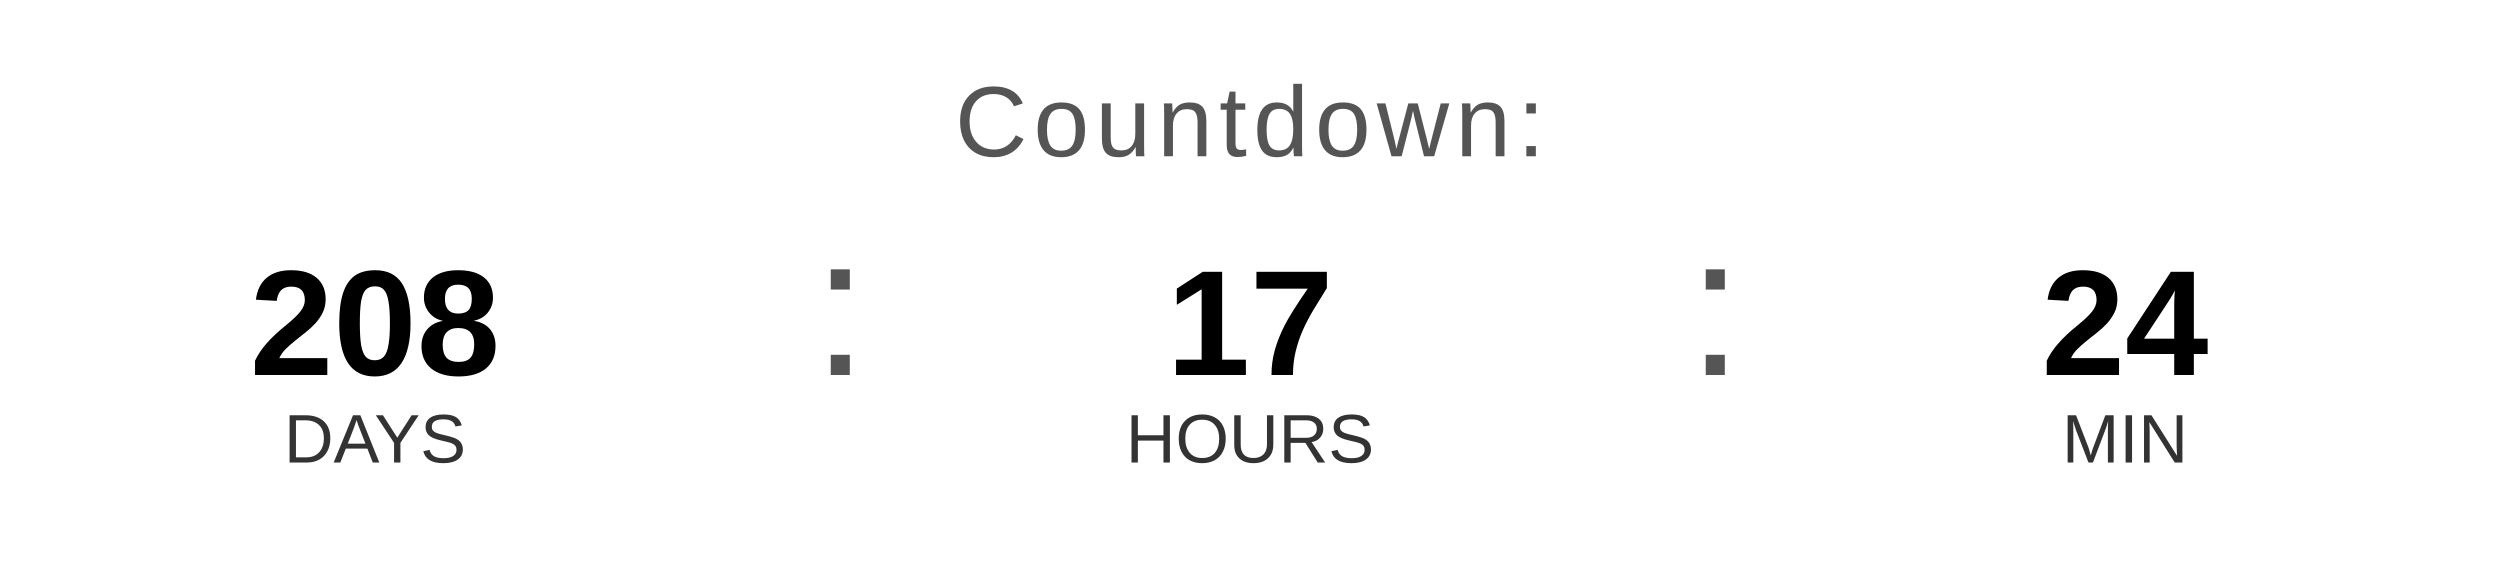
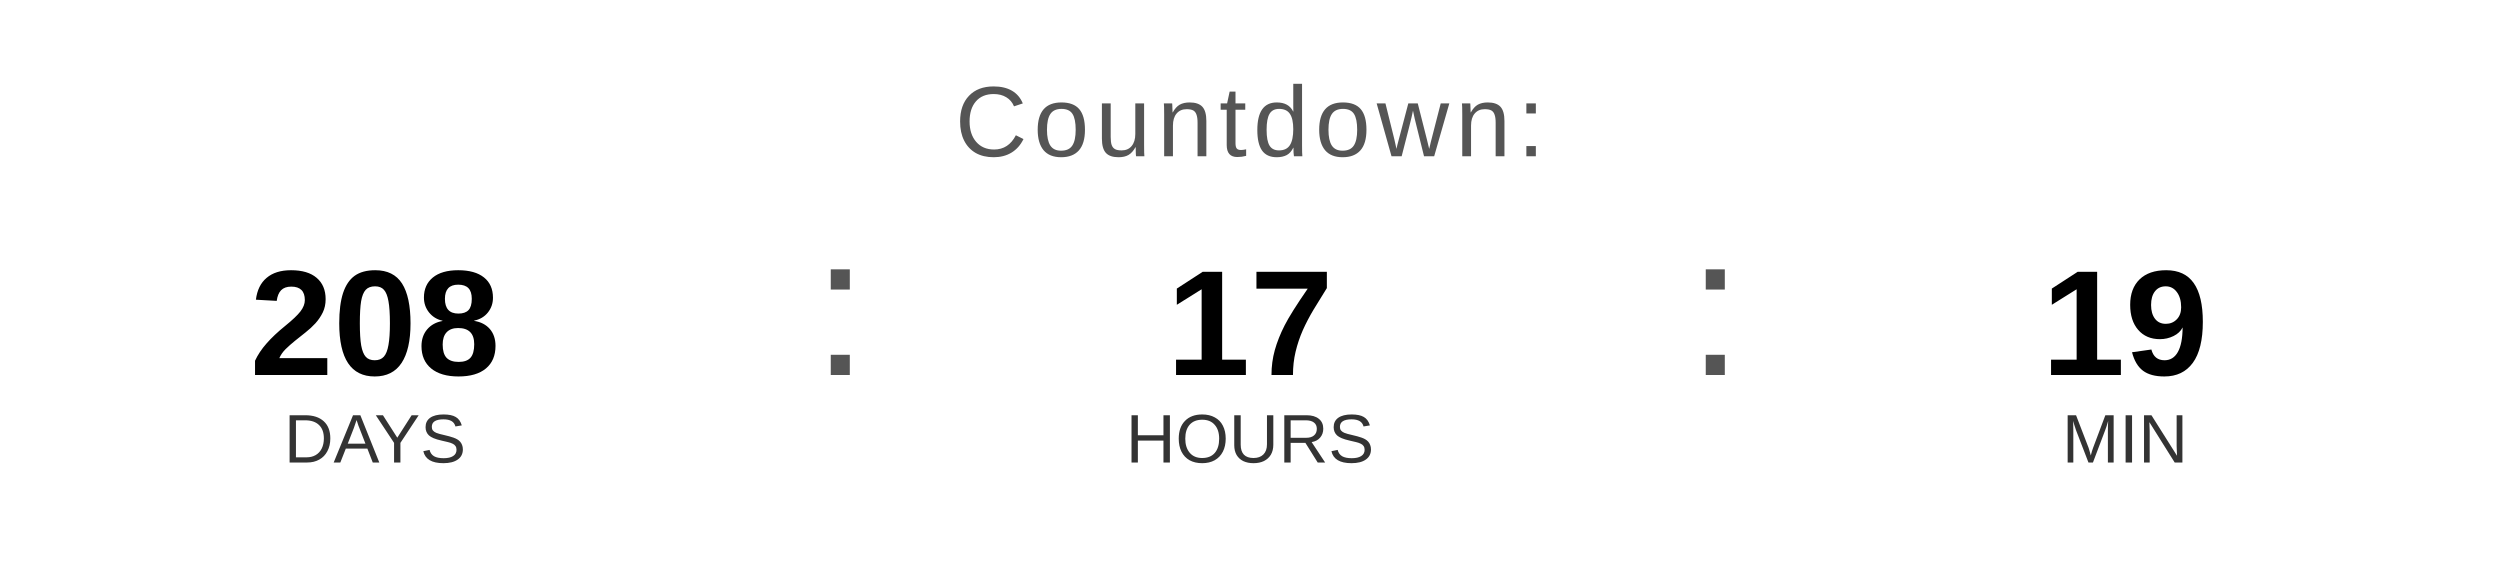
<svg xmlns="http://www.w3.org/2000/svg" width="400" height="90" viewBox="0 0 400 90">
  <text x="200" y="25" font-family="Arial, Helvetica, sans-serif" font-size="16" fill="#555555" text-anchor="middle" letter-spacing="1">
    Countdown:
  </text>
  <text x="60" y="60" font-family="Arial, Helvetica, sans-serif" font-size="24" font-weight="bold" fill="#000000" text-anchor="middle">208</text>
  <text x="60" y="74" font-family="Arial, Helvetica, sans-serif" font-size="11" fill="#333333" text-anchor="middle">DAYS</text>
  <text x="130" y="60" font-family="Arial, sans-serif" font-size="32" fill="#555555">:</text>
  <text x="200" y="60" font-family="Arial, Helvetica, sans-serif" font-size="24" font-weight="bold" fill="#000000" text-anchor="middle">17</text>
  <text x="200" y="74" font-family="Arial, Helvetica, sans-serif" font-size="11" fill="#333333" text-anchor="middle">HOURS</text>
  <text x="270" y="60" font-family="Arial, sans-serif" font-size="32" fill="#555555">:</text>
-   <text x="340" y="60" font-family="Arial, Helvetica, sans-serif" font-size="24" font-weight="bold" fill="#000000" text-anchor="middle">24</text>
+   <text x="340" y="60" font-family="Arial, Helvetica, sans-serif" font-size="24" font-weight="bold" fill="#000000" text-anchor="middle">19</text>
  <text x="340" y="74" font-family="Arial, Helvetica, sans-serif" font-size="11" fill="#333333" text-anchor="middle">MIN</text>
</svg>
